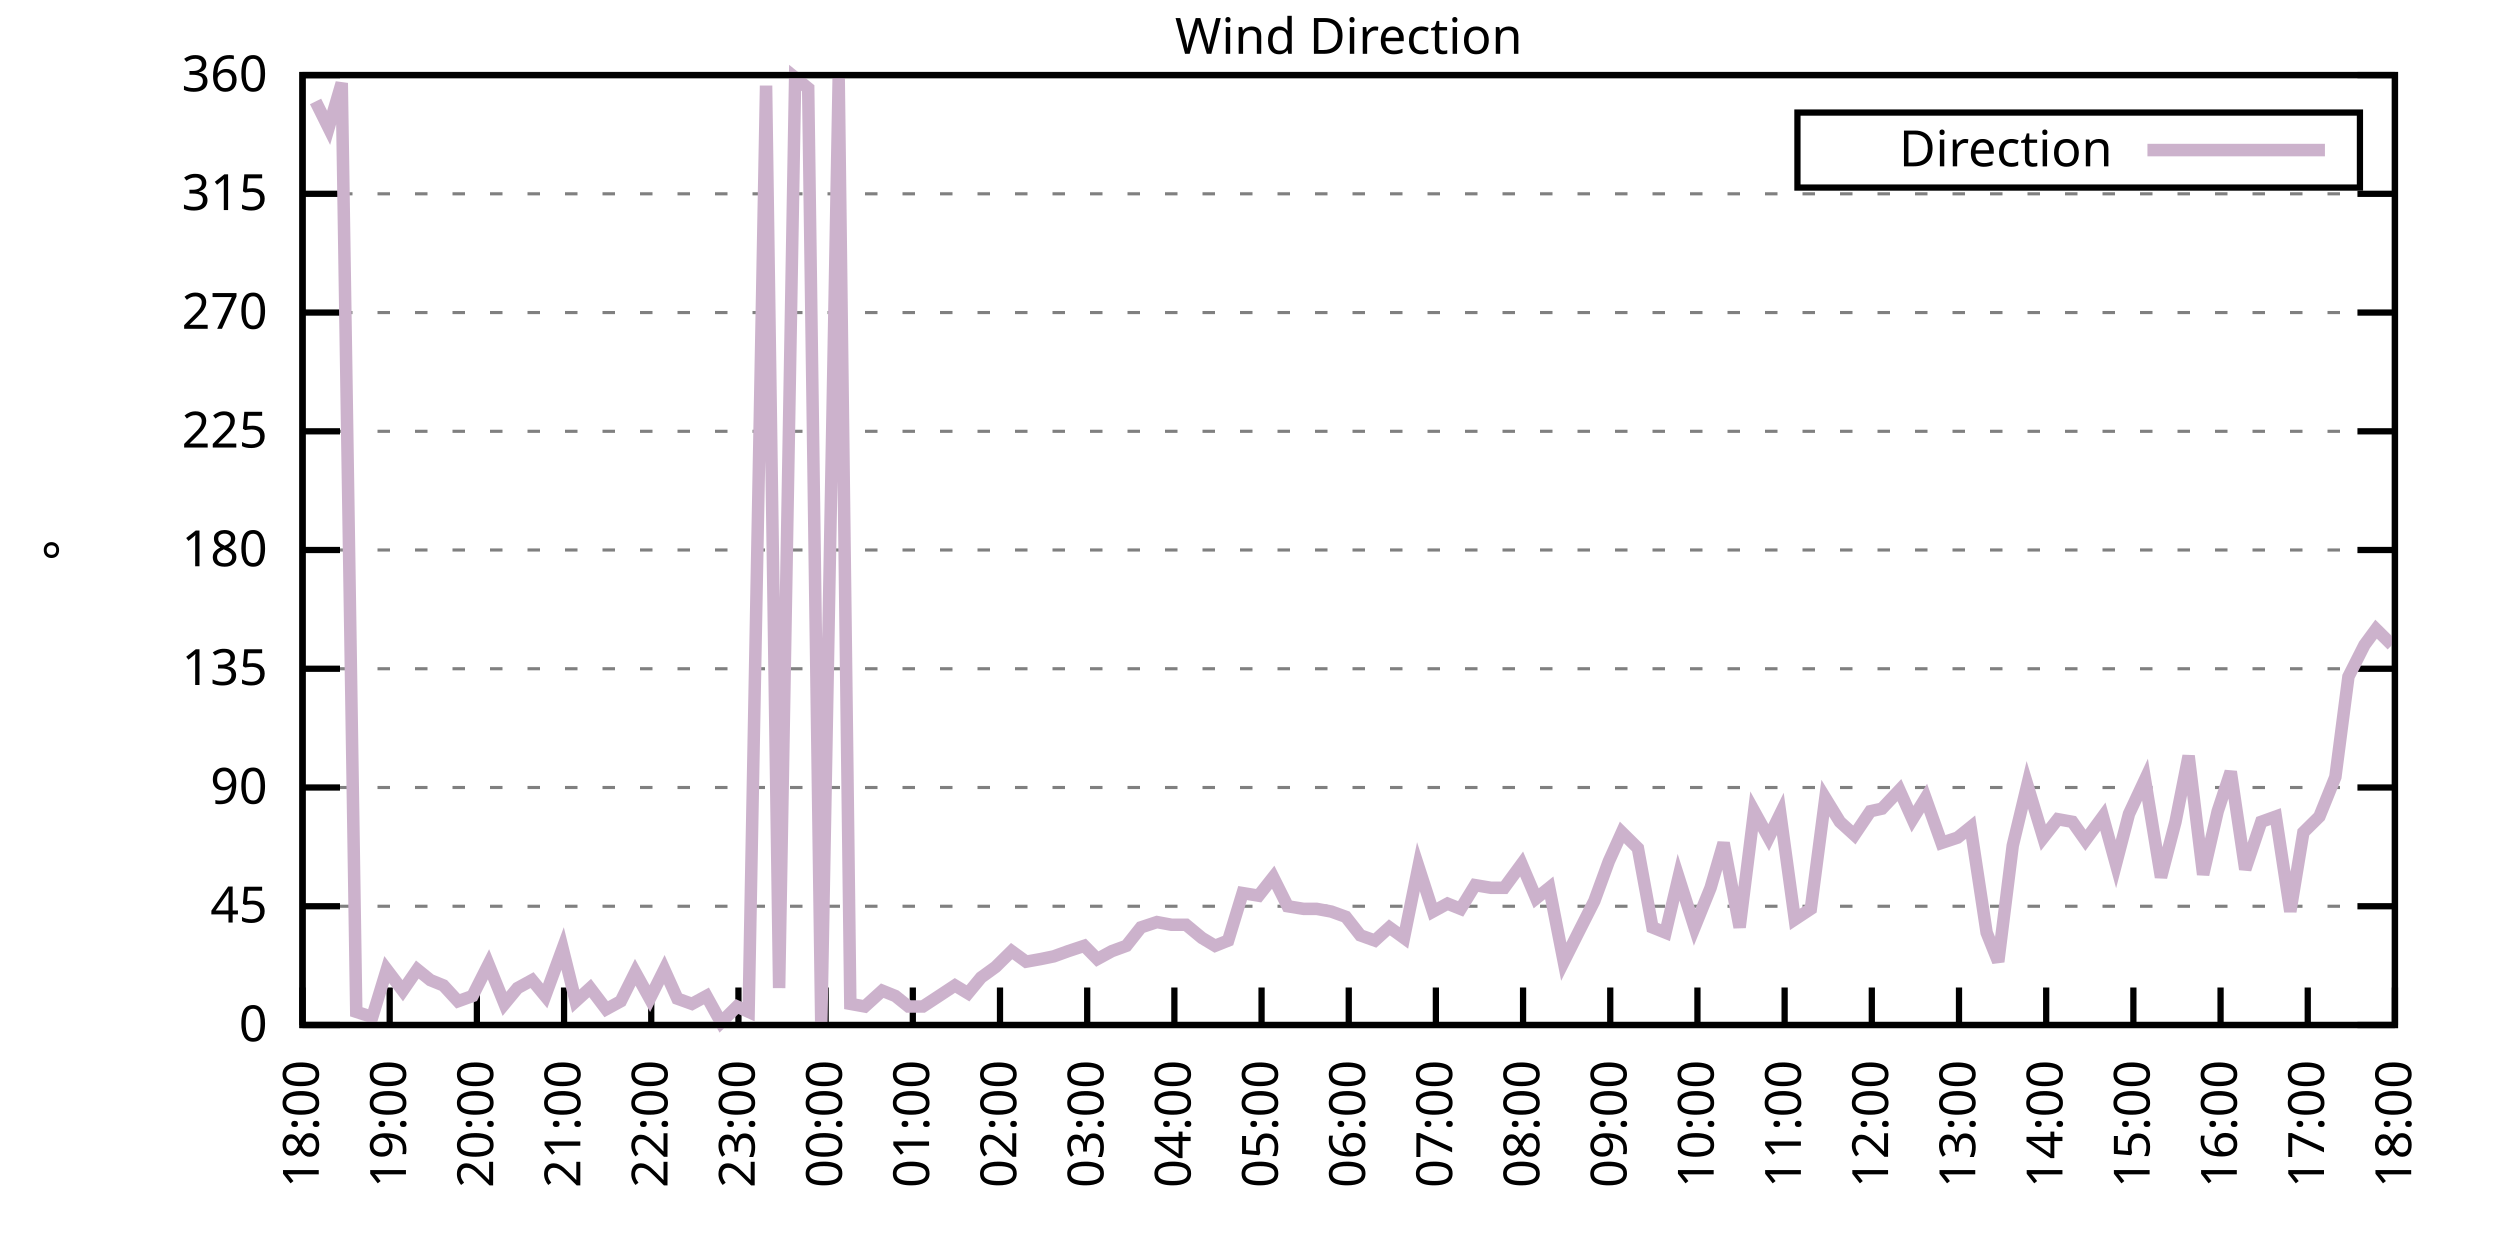
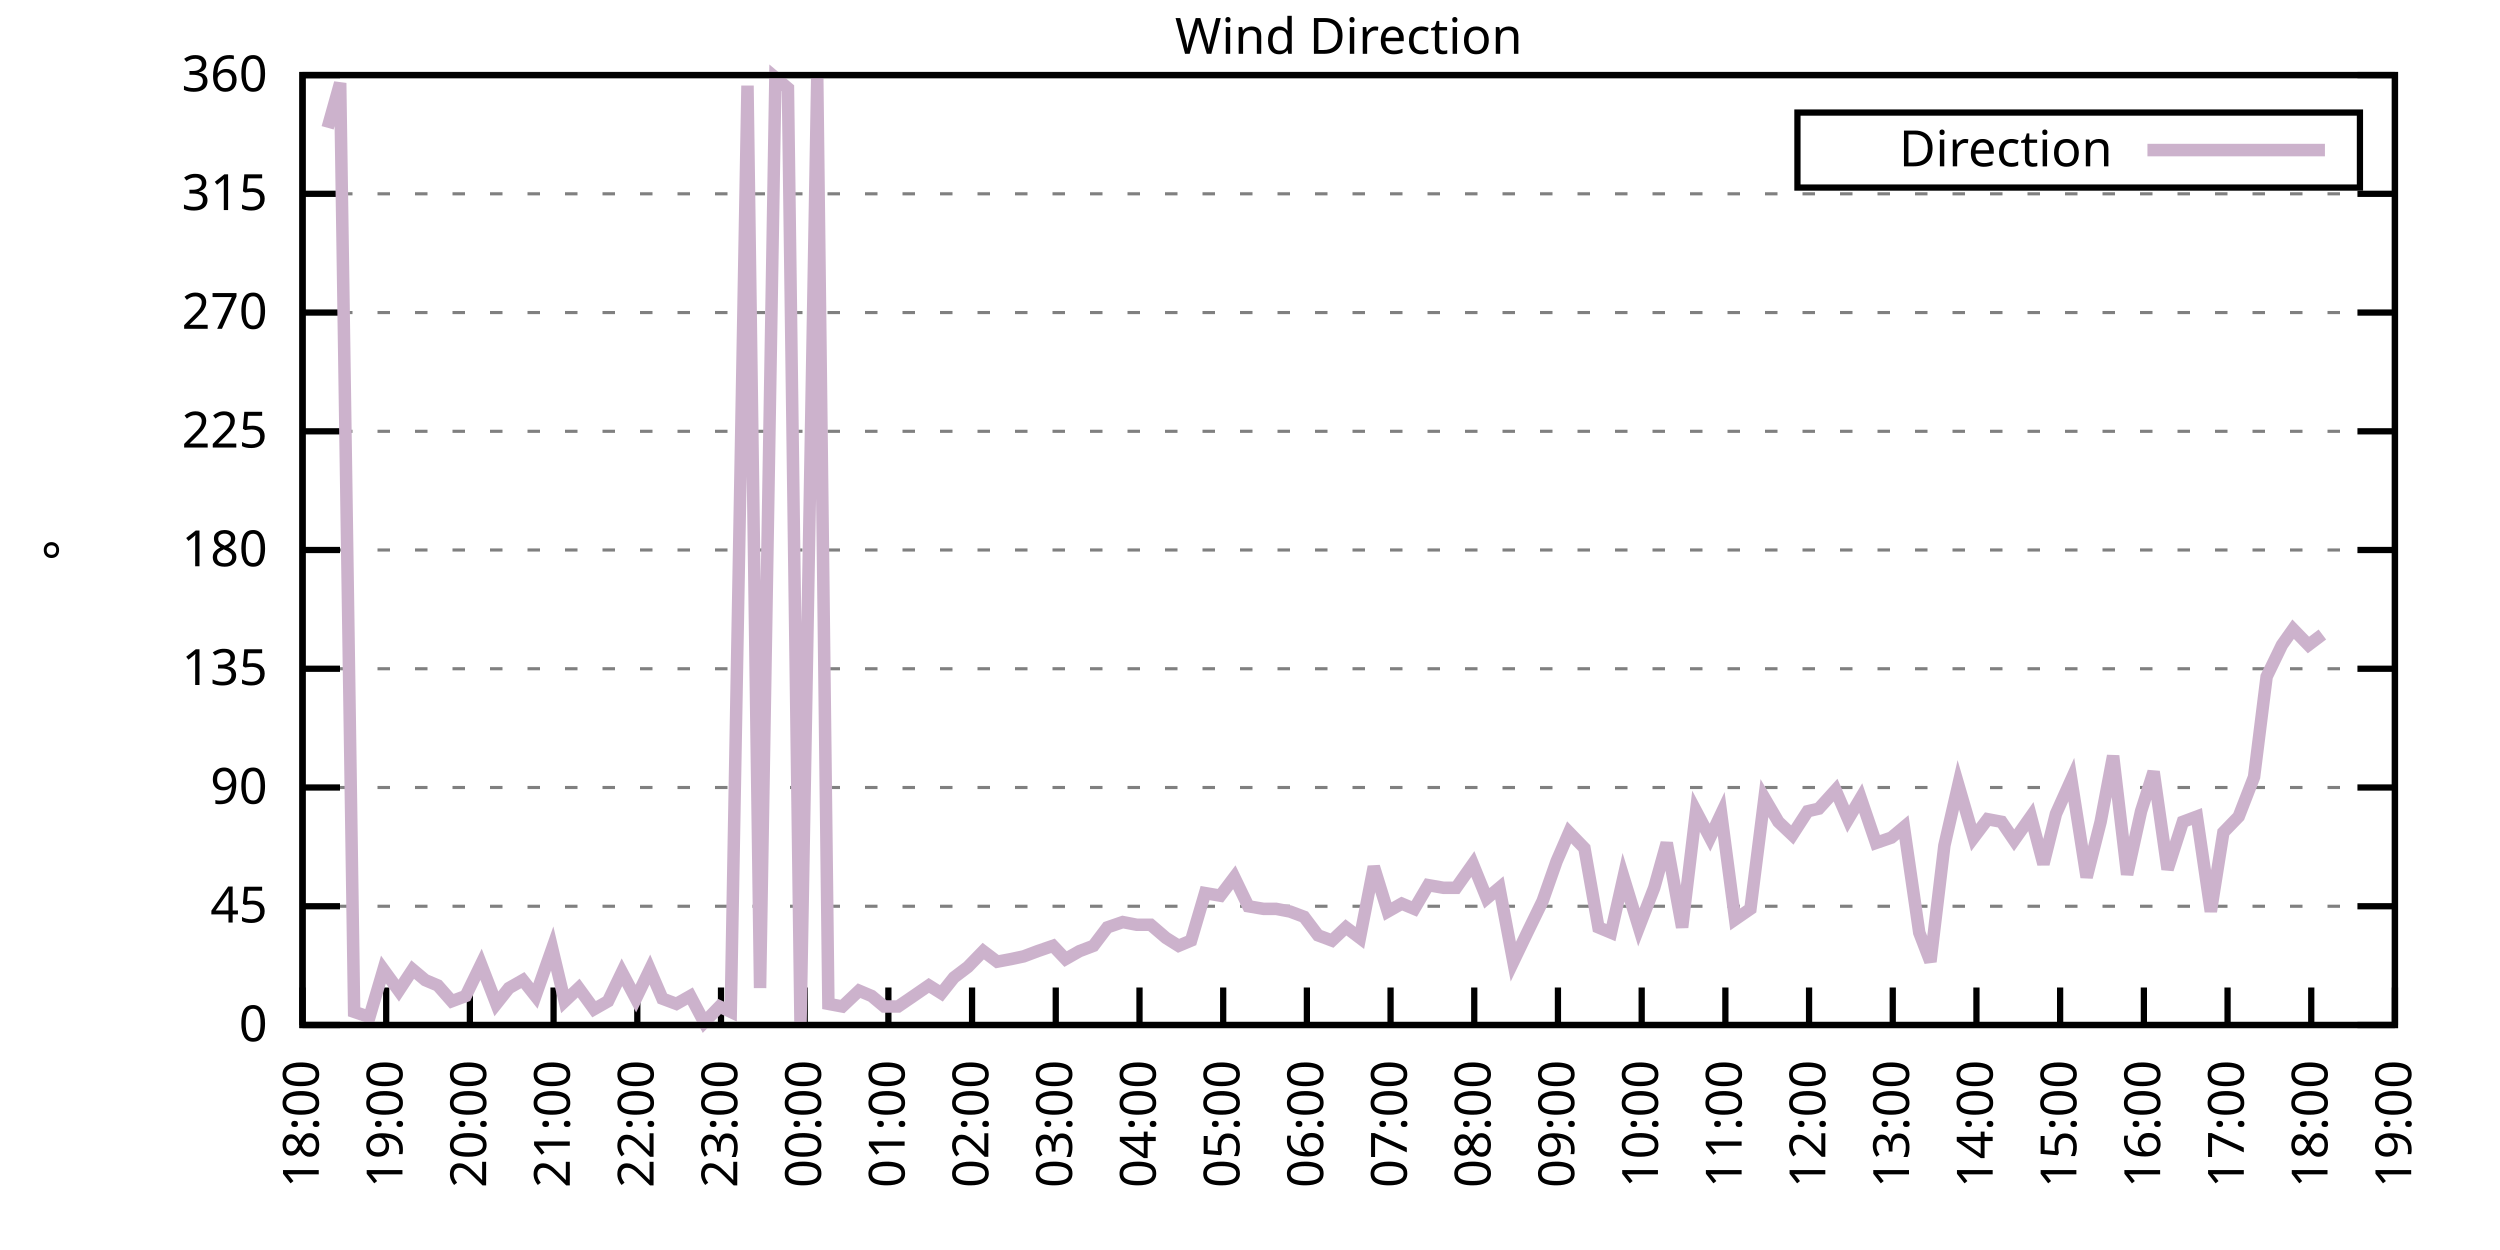
<svg xmlns="http://www.w3.org/2000/svg" xmlns:xlink="http://www.w3.org/1999/xlink" width="400" height="200" viewBox="0 0 400 200">
  <g id="gnuplot_canvas">
    <rect x="0" y="0" width="400" height="200" fill="none" />
    <defs>
      <circle id="gpDot" r="0.5" stroke-width="0.5" stroke="currentColor" />
      <path id="gpPt0" stroke-width="0.333" stroke="currentColor" d="M-1,0 h2 M0,-1 v2" />
      <path id="gpPt1" stroke-width="0.333" stroke="currentColor" d="M-1,-1 L1,1 M1,-1 L-1,1" />
      <path id="gpPt2" stroke-width="0.333" stroke="currentColor" d="M-1,0 L1,0 M0,-1 L0,1 M-1,-1 L1,1 M-1,1 L1,-1" />
      <rect id="gpPt3" stroke-width="0.333" stroke="currentColor" x="-1" y="-1" width="2" height="2" />
      <rect id="gpPt4" stroke-width="0.333" stroke="currentColor" fill="currentColor" x="-1" y="-1" width="2" height="2" />
      <circle id="gpPt5" stroke-width="0.333" stroke="currentColor" cx="0" cy="0" r="1" />
      <use xlink:href="#gpPt5" id="gpPt6" fill="currentColor" stroke="none" />
      <path id="gpPt7" stroke-width="0.333" stroke="currentColor" d="M0,-1.33 L-1.33,0.67 L1.33,0.67 z" />
      <use xlink:href="#gpPt7" id="gpPt8" fill="currentColor" stroke="none" />
      <use xlink:href="#gpPt7" id="gpPt9" stroke="currentColor" transform="rotate(180)" />
      <use xlink:href="#gpPt9" id="gpPt10" fill="currentColor" stroke="none" />
      <use xlink:href="#gpPt3" id="gpPt11" stroke="currentColor" transform="rotate(45)" />
      <use xlink:href="#gpPt11" id="gpPt12" fill="currentColor" stroke="none" />
      <path id="gpPt13" stroke-width="0.333" stroke="currentColor" d="M0,1.330 L1.265,0.411 L0.782,-1.067 L-0.782,-1.076 L-1.265,0.411 z" />
      <use xlink:href="#gpPt13" id="gpPt14" fill="currentColor" stroke="none" />
      <filter id="textbox" filterUnits="objectBoundingBox" x="0" y="0" height="1" width="1">
        <feFlood flood-color="white" flood-opacity="1" result="bgnd" />
        <feComposite in="SourceGraphic" in2="bgnd" operator="atop" />
      </filter>
      <filter id="greybox" filterUnits="objectBoundingBox" x="0" y="0" height="1" width="1">
        <feFlood flood-color="lightgrey" flood-opacity="1" result="grey" />
        <feComposite in="SourceGraphic" in2="grey" operator="atop" />
      </filter>
    </defs>
    <g fill="none" color="white" stroke="currentColor" stroke-width="1.00" stroke-linecap="butt" stroke-linejoin="miter">
</g>
    <g fill="none" color="black" stroke="currentColor" stroke-width="1.00" stroke-linecap="butt" stroke-linejoin="miter">
      <g stroke="none" shape-rendering="crispEdges">
        <polygon fill="rgb(255, 255, 255)" points="48.40,164.00 383.18,164.00 383.18,12.02 48.40,12.02 " />
      </g>
    </g>
    <g fill="none" color="black" stroke="currentColor" stroke-width="1.00" stroke-linecap="butt" stroke-linejoin="miter">
</g>
    <g fill="none" color="black" stroke="black" stroke-width="0.50" stroke-linecap="butt" stroke-linejoin="miter">
</g>
    <g fill="none" color="gray" stroke="currentColor" stroke-width="0.50" stroke-linecap="butt" stroke-linejoin="miter">
      <path stroke="gray" stroke-dasharray="2,4" class="gridline" d="M48.40,164.00 L383.19,164.00  " />
    </g>
    <g fill="none" color="gray" stroke="gray" stroke-width="1.00" stroke-linecap="butt" stroke-linejoin="miter">
</g>
    <g fill="none" color="black" stroke="currentColor" stroke-width="1.00" stroke-linecap="butt" stroke-linejoin="miter">
      <path stroke="black" d="M48.40,164.00 L54.40,164.00 M383.19,164.00 L377.19,164.00  " />
      <g transform="translate(42.80,166.60)" stroke="none" fill="black" font-family="Sans" font-size="8.00" text-anchor="end">
        <text>
          <tspan font-family="Sans"> 0</tspan>
        </text>
      </g>
    </g>
    <g fill="none" color="black" stroke="currentColor" stroke-width="1.00" stroke-linecap="butt" stroke-linejoin="miter">
</g>
    <g fill="none" color="black" stroke="black" stroke-width="0.50" stroke-linecap="butt" stroke-linejoin="miter">
</g>
    <g fill="none" color="gray" stroke="currentColor" stroke-width="0.50" stroke-linecap="butt" stroke-linejoin="miter">
      <path stroke="gray" stroke-dasharray="2,4" class="gridline" d="M48.40,145.00 L383.19,145.00  " />
    </g>
    <g fill="none" color="gray" stroke="gray" stroke-width="1.00" stroke-linecap="butt" stroke-linejoin="miter">
</g>
    <g fill="none" color="black" stroke="currentColor" stroke-width="1.00" stroke-linecap="butt" stroke-linejoin="miter">
      <path stroke="black" d="M48.40,145.00 L54.40,145.00 M383.19,145.00 L377.19,145.00  " />
      <g transform="translate(42.80,147.60)" stroke="none" fill="black" font-family="Sans" font-size="8.00" text-anchor="end">
        <text>
          <tspan font-family="Sans"> 45</tspan>
        </text>
      </g>
    </g>
    <g fill="none" color="black" stroke="currentColor" stroke-width="1.00" stroke-linecap="butt" stroke-linejoin="miter">
</g>
    <g fill="none" color="black" stroke="black" stroke-width="0.50" stroke-linecap="butt" stroke-linejoin="miter">
</g>
    <g fill="none" color="gray" stroke="currentColor" stroke-width="0.50" stroke-linecap="butt" stroke-linejoin="miter">
      <path stroke="gray" stroke-dasharray="2,4" class="gridline" d="M48.40,126.00 L383.19,126.00  " />
    </g>
    <g fill="none" color="gray" stroke="gray" stroke-width="1.00" stroke-linecap="butt" stroke-linejoin="miter">
</g>
    <g fill="none" color="black" stroke="currentColor" stroke-width="1.00" stroke-linecap="butt" stroke-linejoin="miter">
      <path stroke="black" d="M48.40,126.00 L54.40,126.00 M383.19,126.00 L377.19,126.00  " />
      <g transform="translate(42.80,128.60)" stroke="none" fill="black" font-family="Sans" font-size="8.00" text-anchor="end">
        <text>
          <tspan font-family="Sans"> 90</tspan>
        </text>
      </g>
    </g>
    <g fill="none" color="black" stroke="currentColor" stroke-width="1.00" stroke-linecap="butt" stroke-linejoin="miter">
</g>
    <g fill="none" color="black" stroke="black" stroke-width="0.50" stroke-linecap="butt" stroke-linejoin="miter">
</g>
    <g fill="none" color="gray" stroke="currentColor" stroke-width="0.50" stroke-linecap="butt" stroke-linejoin="miter">
      <path stroke="gray" stroke-dasharray="2,4" class="gridline" d="M48.40,107.00 L383.19,107.00  " />
    </g>
    <g fill="none" color="gray" stroke="gray" stroke-width="1.00" stroke-linecap="butt" stroke-linejoin="miter">
</g>
    <g fill="none" color="black" stroke="currentColor" stroke-width="1.00" stroke-linecap="butt" stroke-linejoin="miter">
      <path stroke="black" d="M48.40,107.00 L54.40,107.00 M383.19,107.00 L377.19,107.00  " />
      <g transform="translate(42.80,109.60)" stroke="none" fill="black" font-family="Sans" font-size="8.00" text-anchor="end">
        <text>
          <tspan font-family="Sans"> 135</tspan>
        </text>
      </g>
    </g>
    <g fill="none" color="black" stroke="currentColor" stroke-width="1.00" stroke-linecap="butt" stroke-linejoin="miter">
</g>
    <g fill="none" color="black" stroke="black" stroke-width="0.50" stroke-linecap="butt" stroke-linejoin="miter">
</g>
    <g fill="none" color="gray" stroke="currentColor" stroke-width="0.50" stroke-linecap="butt" stroke-linejoin="miter">
      <path stroke="gray" stroke-dasharray="2,4" class="gridline" d="M48.40,88.00 L383.19,88.00  " />
    </g>
    <g fill="none" color="gray" stroke="gray" stroke-width="1.00" stroke-linecap="butt" stroke-linejoin="miter">
</g>
    <g fill="none" color="black" stroke="currentColor" stroke-width="1.00" stroke-linecap="butt" stroke-linejoin="miter">
      <path stroke="black" d="M48.40,88.00 L54.40,88.00 M383.19,88.00 L377.19,88.00  " />
      <g transform="translate(42.80,90.60)" stroke="none" fill="black" font-family="Sans" font-size="8.00" text-anchor="end">
        <text>
          <tspan font-family="Sans"> 180</tspan>
        </text>
      </g>
    </g>
    <g fill="none" color="black" stroke="currentColor" stroke-width="1.00" stroke-linecap="butt" stroke-linejoin="miter">
</g>
    <g fill="none" color="black" stroke="black" stroke-width="0.50" stroke-linecap="butt" stroke-linejoin="miter">
</g>
    <g fill="none" color="gray" stroke="currentColor" stroke-width="0.50" stroke-linecap="butt" stroke-linejoin="miter">
      <path stroke="gray" stroke-dasharray="2,4" class="gridline" d="M48.40,69.01 L383.19,69.01  " />
    </g>
    <g fill="none" color="gray" stroke="gray" stroke-width="1.00" stroke-linecap="butt" stroke-linejoin="miter">
</g>
    <g fill="none" color="black" stroke="currentColor" stroke-width="1.00" stroke-linecap="butt" stroke-linejoin="miter">
      <path stroke="black" d="M48.40,69.01 L54.40,69.01 M383.19,69.01 L377.19,69.01  " />
      <g transform="translate(42.80,71.61)" stroke="none" fill="black" font-family="Sans" font-size="8.00" text-anchor="end">
        <text>
          <tspan font-family="Sans"> 225</tspan>
        </text>
      </g>
    </g>
    <g fill="none" color="black" stroke="currentColor" stroke-width="1.00" stroke-linecap="butt" stroke-linejoin="miter">
</g>
    <g fill="none" color="black" stroke="black" stroke-width="0.50" stroke-linecap="butt" stroke-linejoin="miter">
</g>
    <g fill="none" color="gray" stroke="currentColor" stroke-width="0.50" stroke-linecap="butt" stroke-linejoin="miter">
      <path stroke="gray" stroke-dasharray="2,4" class="gridline" d="M48.40,50.01 L383.19,50.01  " />
    </g>
    <g fill="none" color="gray" stroke="gray" stroke-width="1.00" stroke-linecap="butt" stroke-linejoin="miter">
</g>
    <g fill="none" color="black" stroke="currentColor" stroke-width="1.00" stroke-linecap="butt" stroke-linejoin="miter">
      <path stroke="black" d="M48.40,50.01 L54.40,50.01 M383.19,50.01 L377.19,50.01  " />
      <g transform="translate(42.80,52.61)" stroke="none" fill="black" font-family="Sans" font-size="8.00" text-anchor="end">
        <text>
          <tspan font-family="Sans"> 270</tspan>
        </text>
      </g>
    </g>
    <g fill="none" color="black" stroke="currentColor" stroke-width="1.00" stroke-linecap="butt" stroke-linejoin="miter">
</g>
    <g fill="none" color="black" stroke="black" stroke-width="0.50" stroke-linecap="butt" stroke-linejoin="miter">
</g>
    <g fill="none" color="gray" stroke="currentColor" stroke-width="0.50" stroke-linecap="butt" stroke-linejoin="miter">
      <path stroke="gray" stroke-dasharray="2,4" class="gridline" d="M48.40,31.01 L383.19,31.01  " />
    </g>
    <g fill="none" color="gray" stroke="gray" stroke-width="1.00" stroke-linecap="butt" stroke-linejoin="miter">
</g>
    <g fill="none" color="black" stroke="currentColor" stroke-width="1.00" stroke-linecap="butt" stroke-linejoin="miter">
      <path stroke="black" d="M48.40,31.01 L54.40,31.01 M383.19,31.01 L377.19,31.01  " />
      <g transform="translate(42.80,33.61)" stroke="none" fill="black" font-family="Sans" font-size="8.00" text-anchor="end">
        <text>
          <tspan font-family="Sans"> 315</tspan>
        </text>
      </g>
    </g>
    <g fill="none" color="black" stroke="currentColor" stroke-width="1.00" stroke-linecap="butt" stroke-linejoin="miter">
</g>
    <g fill="none" color="black" stroke="black" stroke-width="0.50" stroke-linecap="butt" stroke-linejoin="miter">
</g>
    <g fill="none" color="gray" stroke="currentColor" stroke-width="0.50" stroke-linecap="butt" stroke-linejoin="miter">
      <path stroke="gray" stroke-dasharray="2,4" class="gridline" d="M48.40,12.01 L383.19,12.01  " />
    </g>
    <g fill="none" color="gray" stroke="gray" stroke-width="1.00" stroke-linecap="butt" stroke-linejoin="miter">
</g>
    <g fill="none" color="black" stroke="currentColor" stroke-width="1.00" stroke-linecap="butt" stroke-linejoin="miter">
      <path stroke="black" d="M48.40,12.01 L54.40,12.01 M383.19,12.01 L377.19,12.01  " />
      <g transform="translate(42.80,14.61)" stroke="none" fill="black" font-family="Sans" font-size="8.00" text-anchor="end">
        <text>
          <tspan font-family="Sans"> 360</tspan>
        </text>
      </g>
    </g>
    <g fill="none" color="black" stroke="currentColor" stroke-width="1.00" stroke-linecap="butt" stroke-linejoin="miter">
      <path stroke="black" d="M48.40,164.00 L48.40,158.00  " />
      <g transform="translate(51.00,169.60) rotate(270.00)" stroke="none" fill="black" font-family="Sans" font-size="8.00" text-anchor="end">
        <text>
          <tspan font-family="Sans">18:00</tspan>
        </text>
      </g>
    </g>
    <g fill="none" color="black" stroke="currentColor" stroke-width="1.00" stroke-linecap="butt" stroke-linejoin="miter">
-       <path stroke="black" d="M62.35,164.00 L62.35,158.00  " />
-       <g transform="translate(64.95,169.60) rotate(270.00)" stroke="none" fill="black" font-family="Sans" font-size="8.00" text-anchor="end">
+       <path stroke="black" d="M61.79,164.00 L61.79,158.00  " />
+       <g transform="translate(64.39,169.60) rotate(270.00)" stroke="none" fill="black" font-family="Sans" font-size="8.00" text-anchor="end">
        <text>
          <tspan font-family="Sans">19:00</tspan>
        </text>
      </g>
    </g>
    <g fill="none" color="black" stroke="currentColor" stroke-width="1.00" stroke-linecap="butt" stroke-linejoin="miter">
-       <path stroke="black" d="M76.30,164.00 L76.30,158.00  " />
-       <g transform="translate(78.90,169.60) rotate(270.00)" stroke="none" fill="black" font-family="Sans" font-size="8.00" text-anchor="end">
+       <path stroke="black" d="M75.18,164.00 L75.18,158.00  " />
+       <g transform="translate(77.78,169.60) rotate(270.00)" stroke="none" fill="black" font-family="Sans" font-size="8.00" text-anchor="end">
        <text>
          <tspan font-family="Sans">20:00</tspan>
        </text>
      </g>
    </g>
    <g fill="none" color="black" stroke="currentColor" stroke-width="1.00" stroke-linecap="butt" stroke-linejoin="miter">
-       <path stroke="black" d="M90.25,164.00 L90.25,158.00  " />
-       <g transform="translate(92.85,169.60) rotate(270.00)" stroke="none" fill="black" font-family="Sans" font-size="8.00" text-anchor="end">
+       <path stroke="black" d="M88.57,164.00 L88.57,158.00  " />
+       <g transform="translate(91.17,169.60) rotate(270.00)" stroke="none" fill="black" font-family="Sans" font-size="8.00" text-anchor="end">
        <text>
          <tspan font-family="Sans">21:00</tspan>
        </text>
      </g>
    </g>
    <g fill="none" color="black" stroke="currentColor" stroke-width="1.00" stroke-linecap="butt" stroke-linejoin="miter">
-       <path stroke="black" d="M104.20,164.00 L104.20,158.00  " />
-       <g transform="translate(106.80,169.60) rotate(270.00)" stroke="none" fill="black" font-family="Sans" font-size="8.00" text-anchor="end">
+       <path stroke="black" d="M101.97,164.00 L101.97,158.00  " />
+       <g transform="translate(104.57,169.60) rotate(270.00)" stroke="none" fill="black" font-family="Sans" font-size="8.00" text-anchor="end">
        <text>
          <tspan font-family="Sans">22:00</tspan>
        </text>
      </g>
    </g>
    <g fill="none" color="black" stroke="currentColor" stroke-width="1.00" stroke-linecap="butt" stroke-linejoin="miter">
-       <path stroke="black" d="M118.15,164.00 L118.15,158.00  " />
-       <g transform="translate(120.75,169.60) rotate(270.00)" stroke="none" fill="black" font-family="Sans" font-size="8.00" text-anchor="end">
+       <path stroke="black" d="M115.36,164.00 L115.36,158.00  " />
+       <g transform="translate(117.96,169.60) rotate(270.00)" stroke="none" fill="black" font-family="Sans" font-size="8.00" text-anchor="end">
        <text>
          <tspan font-family="Sans">23:00</tspan>
        </text>
      </g>
    </g>
    <g fill="none" color="black" stroke="currentColor" stroke-width="1.00" stroke-linecap="butt" stroke-linejoin="miter">
-       <path stroke="black" d="M132.10,164.00 L132.10,158.00  " />
-       <g transform="translate(134.70,169.60) rotate(270.00)" stroke="none" fill="black" font-family="Sans" font-size="8.00" text-anchor="end">
+       <path stroke="black" d="M128.75,164.00 L128.75,158.00  " />
+       <g transform="translate(131.35,169.60) rotate(270.00)" stroke="none" fill="black" font-family="Sans" font-size="8.00" text-anchor="end">
        <text>
          <tspan font-family="Sans">00:00</tspan>
        </text>
      </g>
    </g>
    <g fill="none" color="black" stroke="currentColor" stroke-width="1.00" stroke-linecap="butt" stroke-linejoin="miter">
-       <path stroke="black" d="M146.05,164.00 L146.05,158.00  " />
-       <g transform="translate(148.65,169.60) rotate(270.00)" stroke="none" fill="black" font-family="Sans" font-size="8.00" text-anchor="end">
+       <path stroke="black" d="M142.14,164.00 L142.14,158.00  " />
+       <g transform="translate(144.74,169.60) rotate(270.00)" stroke="none" fill="black" font-family="Sans" font-size="8.00" text-anchor="end">
        <text>
          <tspan font-family="Sans">01:00</tspan>
        </text>
      </g>
    </g>
    <g fill="none" color="black" stroke="currentColor" stroke-width="1.00" stroke-linecap="butt" stroke-linejoin="miter">
-       <path stroke="black" d="M160.00,164.00 L160.00,158.00  " />
-       <g transform="translate(162.60,169.60) rotate(270.00)" stroke="none" fill="black" font-family="Sans" font-size="8.00" text-anchor="end">
+       <path stroke="black" d="M155.53,164.00 L155.53,158.00  " />
+       <g transform="translate(158.13,169.60) rotate(270.00)" stroke="none" fill="black" font-family="Sans" font-size="8.00" text-anchor="end">
        <text>
          <tspan font-family="Sans">02:00</tspan>
        </text>
      </g>
    </g>
    <g fill="none" color="black" stroke="currentColor" stroke-width="1.00" stroke-linecap="butt" stroke-linejoin="miter">
-       <path stroke="black" d="M173.95,164.00 L173.95,158.00  " />
-       <g transform="translate(176.55,169.60) rotate(270.00)" stroke="none" fill="black" font-family="Sans" font-size="8.00" text-anchor="end">
+       <path stroke="black" d="M168.92,164.00 L168.92,158.00  " />
+       <g transform="translate(171.52,169.60) rotate(270.00)" stroke="none" fill="black" font-family="Sans" font-size="8.00" text-anchor="end">
        <text>
          <tspan font-family="Sans">03:00</tspan>
        </text>
      </g>
    </g>
    <g fill="none" color="black" stroke="currentColor" stroke-width="1.00" stroke-linecap="butt" stroke-linejoin="miter">
-       <path stroke="black" d="M187.90,164.00 L187.90,158.00  " />
-       <g transform="translate(190.50,169.60) rotate(270.00)" stroke="none" fill="black" font-family="Sans" font-size="8.00" text-anchor="end">
+       <path stroke="black" d="M182.32,164.00 L182.32,158.00  " />
+       <g transform="translate(184.92,169.60) rotate(270.00)" stroke="none" fill="black" font-family="Sans" font-size="8.00" text-anchor="end">
        <text>
          <tspan font-family="Sans">04:00</tspan>
        </text>
      </g>
    </g>
    <g fill="none" color="black" stroke="currentColor" stroke-width="1.00" stroke-linecap="butt" stroke-linejoin="miter">
-       <path stroke="black" d="M201.85,164.00 L201.85,158.00  " />
-       <g transform="translate(204.45,169.60) rotate(270.00)" stroke="none" fill="black" font-family="Sans" font-size="8.00" text-anchor="end">
+       <path stroke="black" d="M195.71,164.00 L195.71,158.00  " />
+       <g transform="translate(198.31,169.60) rotate(270.00)" stroke="none" fill="black" font-family="Sans" font-size="8.00" text-anchor="end">
        <text>
          <tspan font-family="Sans">05:00</tspan>
        </text>
      </g>
    </g>
    <g fill="none" color="black" stroke="currentColor" stroke-width="1.00" stroke-linecap="butt" stroke-linejoin="miter">
-       <path stroke="black" d="M215.80,164.00 L215.80,158.00  " />
-       <g transform="translate(218.40,169.60) rotate(270.00)" stroke="none" fill="black" font-family="Sans" font-size="8.00" text-anchor="end">
+       <path stroke="black" d="M209.10,164.00 L209.10,158.00  " />
+       <g transform="translate(211.70,169.60) rotate(270.00)" stroke="none" fill="black" font-family="Sans" font-size="8.00" text-anchor="end">
        <text>
          <tspan font-family="Sans">06:00</tspan>
        </text>
      </g>
    </g>
    <g fill="none" color="black" stroke="currentColor" stroke-width="1.00" stroke-linecap="butt" stroke-linejoin="miter">
-       <path stroke="black" d="M229.74,164.00 L229.74,158.00  " />
-       <g transform="translate(232.34,169.60) rotate(270.00)" stroke="none" fill="black" font-family="Sans" font-size="8.00" text-anchor="end">
+       <path stroke="black" d="M222.49,164.00 L222.49,158.00  " />
+       <g transform="translate(225.09,169.60) rotate(270.00)" stroke="none" fill="black" font-family="Sans" font-size="8.00" text-anchor="end">
        <text>
          <tspan font-family="Sans">07:00</tspan>
        </text>
      </g>
    </g>
    <g fill="none" color="black" stroke="currentColor" stroke-width="1.00" stroke-linecap="butt" stroke-linejoin="miter">
-       <path stroke="black" d="M243.69,164.00 L243.69,158.00  " />
-       <g transform="translate(246.29,169.60) rotate(270.00)" stroke="none" fill="black" font-family="Sans" font-size="8.00" text-anchor="end">
+       <path stroke="black" d="M235.88,164.00 L235.88,158.00  " />
+       <g transform="translate(238.48,169.60) rotate(270.00)" stroke="none" fill="black" font-family="Sans" font-size="8.00" text-anchor="end">
        <text>
          <tspan font-family="Sans">08:00</tspan>
        </text>
      </g>
    </g>
    <g fill="none" color="black" stroke="currentColor" stroke-width="1.00" stroke-linecap="butt" stroke-linejoin="miter">
-       <path stroke="black" d="M257.64,164.00 L257.64,158.00  " />
-       <g transform="translate(260.24,169.60) rotate(270.00)" stroke="none" fill="black" font-family="Sans" font-size="8.00" text-anchor="end">
+       <path stroke="black" d="M249.27,164.00 L249.27,158.00  " />
+       <g transform="translate(251.87,169.60) rotate(270.00)" stroke="none" fill="black" font-family="Sans" font-size="8.00" text-anchor="end">
        <text>
          <tspan font-family="Sans">09:00</tspan>
        </text>
      </g>
    </g>
    <g fill="none" color="black" stroke="currentColor" stroke-width="1.00" stroke-linecap="butt" stroke-linejoin="miter">
-       <path stroke="black" d="M271.59,164.00 L271.59,158.00  " />
-       <g transform="translate(274.19,169.60) rotate(270.00)" stroke="none" fill="black" font-family="Sans" font-size="8.00" text-anchor="end">
+       <path stroke="black" d="M262.67,164.00 L262.67,158.00  " />
+       <g transform="translate(265.27,169.60) rotate(270.00)" stroke="none" fill="black" font-family="Sans" font-size="8.00" text-anchor="end">
        <text>
          <tspan font-family="Sans">10:00</tspan>
        </text>
      </g>
    </g>
    <g fill="none" color="black" stroke="currentColor" stroke-width="1.00" stroke-linecap="butt" stroke-linejoin="miter">
-       <path stroke="black" d="M285.54,164.00 L285.54,158.00  " />
-       <g transform="translate(288.14,169.60) rotate(270.00)" stroke="none" fill="black" font-family="Sans" font-size="8.00" text-anchor="end">
+       <path stroke="black" d="M276.06,164.00 L276.06,158.00  " />
+       <g transform="translate(278.66,169.60) rotate(270.00)" stroke="none" fill="black" font-family="Sans" font-size="8.00" text-anchor="end">
        <text>
          <tspan font-family="Sans">11:00</tspan>
        </text>
      </g>
    </g>
    <g fill="none" color="black" stroke="currentColor" stroke-width="1.00" stroke-linecap="butt" stroke-linejoin="miter">
-       <path stroke="black" d="M299.49,164.00 L299.49,158.00  " />
-       <g transform="translate(302.09,169.60) rotate(270.00)" stroke="none" fill="black" font-family="Sans" font-size="8.00" text-anchor="end">
+       <path stroke="black" d="M289.45,164.00 L289.45,158.00  " />
+       <g transform="translate(292.05,169.60) rotate(270.00)" stroke="none" fill="black" font-family="Sans" font-size="8.00" text-anchor="end">
        <text>
          <tspan font-family="Sans">12:00</tspan>
        </text>
      </g>
    </g>
    <g fill="none" color="black" stroke="currentColor" stroke-width="1.00" stroke-linecap="butt" stroke-linejoin="miter">
-       <path stroke="black" d="M313.44,164.00 L313.44,158.00  " />
-       <g transform="translate(316.04,169.60) rotate(270.00)" stroke="none" fill="black" font-family="Sans" font-size="8.00" text-anchor="end">
+       <path stroke="black" d="M302.84,164.00 L302.84,158.00  " />
+       <g transform="translate(305.44,169.60) rotate(270.00)" stroke="none" fill="black" font-family="Sans" font-size="8.00" text-anchor="end">
        <text>
          <tspan font-family="Sans">13:00</tspan>
        </text>
      </g>
    </g>
    <g fill="none" color="black" stroke="currentColor" stroke-width="1.00" stroke-linecap="butt" stroke-linejoin="miter">
-       <path stroke="black" d="M327.39,164.00 L327.39,158.00  " />
-       <g transform="translate(329.99,169.60) rotate(270.00)" stroke="none" fill="black" font-family="Sans" font-size="8.00" text-anchor="end">
+       <path stroke="black" d="M316.23,164.00 L316.23,158.00  " />
+       <g transform="translate(318.83,169.60) rotate(270.00)" stroke="none" fill="black" font-family="Sans" font-size="8.00" text-anchor="end">
        <text>
          <tspan font-family="Sans">14:00</tspan>
        </text>
      </g>
    </g>
    <g fill="none" color="black" stroke="currentColor" stroke-width="1.00" stroke-linecap="butt" stroke-linejoin="miter">
-       <path stroke="black" d="M341.34,164.00 L341.34,158.00  " />
-       <g transform="translate(343.94,169.60) rotate(270.00)" stroke="none" fill="black" font-family="Sans" font-size="8.00" text-anchor="end">
+       <path stroke="black" d="M329.62,164.00 L329.62,158.00  " />
+       <g transform="translate(332.22,169.60) rotate(270.00)" stroke="none" fill="black" font-family="Sans" font-size="8.00" text-anchor="end">
        <text>
          <tspan font-family="Sans">15:00</tspan>
        </text>
      </g>
    </g>
    <g fill="none" color="black" stroke="currentColor" stroke-width="1.00" stroke-linecap="butt" stroke-linejoin="miter">
-       <path stroke="black" d="M355.29,164.00 L355.29,158.00  " />
-       <g transform="translate(357.89,169.60) rotate(270.00)" stroke="none" fill="black" font-family="Sans" font-size="8.00" text-anchor="end">
+       <path stroke="black" d="M343.02,164.00 L343.02,158.00  " />
+       <g transform="translate(345.62,169.60) rotate(270.00)" stroke="none" fill="black" font-family="Sans" font-size="8.00" text-anchor="end">
        <text>
          <tspan font-family="Sans">16:00</tspan>
        </text>
      </g>
    </g>
    <g fill="none" color="black" stroke="currentColor" stroke-width="1.00" stroke-linecap="butt" stroke-linejoin="miter">
-       <path stroke="black" d="M369.24,164.00 L369.24,158.00  " />
-       <g transform="translate(371.84,169.60) rotate(270.00)" stroke="none" fill="black" font-family="Sans" font-size="8.00" text-anchor="end">
+       <path stroke="black" d="M356.41,164.00 L356.41,158.00  " />
+       <g transform="translate(359.01,169.60) rotate(270.00)" stroke="none" fill="black" font-family="Sans" font-size="8.00" text-anchor="end">
        <text>
          <tspan font-family="Sans">17:00</tspan>
+         </text>
+       </g>
+     </g>
+     <g fill="none" color="black" stroke="currentColor" stroke-width="1.00" stroke-linecap="butt" stroke-linejoin="miter">
+       <path stroke="black" d="M369.80,164.00 L369.80,158.00  " />
+       <g transform="translate(372.40,169.60) rotate(270.00)" stroke="none" fill="black" font-family="Sans" font-size="8.00" text-anchor="end">
+         <text>
+           <tspan font-family="Sans">18:00</tspan>
        </text>
      </g>
    </g>
    <g fill="none" color="black" stroke="currentColor" stroke-width="1.00" stroke-linecap="butt" stroke-linejoin="miter">
      <path stroke="black" d="M383.19,164.00 L383.19,158.00  " />
      <g transform="translate(385.79,169.60) rotate(270.00)" stroke="none" fill="black" font-family="Sans" font-size="8.00" text-anchor="end">
        <text>
-           <tspan font-family="Sans">18:00</tspan>
+           <tspan font-family="Sans">19:00</tspan>
        </text>
      </g>
    </g>
    <g fill="none" color="black" stroke="currentColor" stroke-width="1.00" stroke-linecap="butt" stroke-linejoin="miter">
</g>
    <g fill="none" color="black" stroke="currentColor" stroke-width="1.00" stroke-linecap="butt" stroke-linejoin="miter">
      <path stroke="black" d="M48.40,12.01 L48.40,164.00 L383.19,164.00 L383.19,12.01 L48.40,12.01 Z  " />
    </g>
    <g fill="none" color="black" stroke="currentColor" stroke-width="1.00" stroke-linecap="butt" stroke-linejoin="miter">
</g>
    <g fill="none" color="black" stroke="currentColor" stroke-width="1.00" stroke-linecap="butt" stroke-linejoin="miter">
      <path stroke="black" d="M287.59,30.01 L287.59,18.01 L377.59,18.01 L377.59,30.01 L287.59,30.01 Z  " />
    </g>
    <g id="Wind_direction_plot_1">
      <g fill="none" color="white" stroke="black" stroke-width="2.00" stroke-linecap="butt" stroke-linejoin="miter">
</g>
      <g fill="none" color="black" stroke="currentColor" stroke-width="2.00" stroke-linecap="butt" stroke-linejoin="miter">
        <g transform="translate(337.99,26.61)" stroke="none" fill="black" font-family="Sans" font-size="8.00" text-anchor="end">
          <text>
            <tspan font-family="Sans">Direction</tspan>
          </text>
        </g>
      </g>
      <g fill="none" color="black" stroke="currentColor" stroke-width="2.00" stroke-linecap="butt" stroke-linejoin="miter">
-         <path stroke="rgb(204, 178, 204)" d="M343.59,24.01 L371.99,24.01 M50.49,16.23 L52.58,20.45 L54.68,13.28 L57.00,161.89 L59.56,162.73 L61.88,155.13   L64.44,158.51 L66.77,155.13 L68.86,156.82 L70.95,157.67 L73.28,160.20 L75.60,159.36 L78.16,154.29 L80.72,160.62   L82.81,158.09 L85.13,156.82 L87.23,159.36 L90.02,151.76 L92.11,160.20 L94.43,158.09 L96.99,161.47 L99.32,160.20   L101.64,155.56 L103.97,159.78 L106.29,155.13 L108.38,159.78 L110.71,160.62 L113.03,159.36 L115.36,163.58 L117.92,161.04   L119.78,161.89 L122.57,13.70 L124.66,158.09 L127.22,12.43 L129.31,14.12 L131.40,164.00 L134.19,12.43 L136.05,160.62   L138.37,161.04 L141.16,158.51 L143.26,159.36 L145.35,161.04 L147.67,161.04 L150.23,159.36 L152.79,157.67 L154.88,158.93   L156.97,156.40 L159.30,154.71 L161.86,152.18 L164.18,153.87 L166.51,153.45 L168.60,153.02 L170.92,152.18 L173.48,151.33   L175.57,153.45 L177.90,152.18 L180.22,151.33 L182.55,148.38 L185.11,147.53 L187.43,147.96 L189.76,147.96 L192.31,150.07   L194.41,151.33 L196.50,150.49 L198.82,142.89 L201.38,143.31 L203.71,140.36 L206.03,145.00 L208.59,145.42 L210.68,145.42   L213.01,145.85 L215.33,146.69 L217.65,149.65 L219.98,150.49 L222.30,148.38 L224.63,150.07 L226.95,138.67 L229.28,145.85   L231.60,144.58 L233.70,145.42 L236.02,141.62 L238.58,142.05 L240.67,142.05 L243.46,138.25 L245.79,143.73 L247.88,142.05   L250.20,153.87 L252.53,149.22 L255.09,144.16 L257.41,137.82 L259.50,133.18 L262.06,135.71 L264.39,148.38 L266.48,149.22   L268.57,140.36 L271.13,148.38 L273.69,142.05 L275.78,134.87 L278.34,148.38 L280.66,129.80 L282.99,134.02 L284.85,130.22   L287.17,147.11 L289.73,145.42 L292.05,127.69 L294.38,131.49 L296.70,133.60 L299.26,129.80 L301.12,129.38 L303.91,126.42   L306.00,131.07 L308.09,127.69 L310.65,134.87 L313.21,134.02 L315.30,132.34 L317.86,149.22 L319.72,153.87 L322.04,135.29   L324.37,125.58 L326.93,134.02 L329.25,131.07 L331.58,131.49 L333.67,134.45 L336.46,130.65 L338.55,138.25 L340.64,130.22   L343.20,124.74 L345.76,140.36 L348.08,131.49 L350.18,120.94 L352.50,139.93 L354.83,129.80 L356.92,123.47 L359.24,139.09   L361.80,131.49 L364.13,130.65 L366.45,145.85 L368.54,133.18 L371.10,130.65 L373.66,124.31 L375.75,108.27 L378.31,103.20   L380.17,100.67 L382.73,103.20  " />
+         <path stroke="rgb(204, 178, 204)" d="M343.59,24.01 L371.99,24.01 M52.42,20.45 L54.43,13.28 L56.66,161.89 L59.11,162.73 L61.35,155.13 L63.80,158.51   L66.03,155.13 L68.04,156.82 L70.05,157.67 L72.28,160.20 L74.51,159.36 L76.97,154.29 L79.42,160.62 L81.43,158.09   L83.66,156.82 L85.67,159.36 L88.35,151.76 L90.36,160.20 L92.59,158.09 L95.05,161.47 L97.28,160.20 L99.51,155.56   L101.74,159.78 L103.98,155.13 L105.98,159.78 L108.22,160.62 L110.45,159.36 L112.68,163.58 L115.13,161.04 L116.92,161.89   L119.60,13.70 L121.61,158.09 L124.06,12.43 L126.07,14.12 L128.08,164.00 L130.76,12.43 L132.54,160.62 L134.78,161.04   L137.45,158.51 L139.46,159.36 L141.47,161.04 L143.70,161.04 L146.16,159.36 L148.61,157.67 L150.62,158.93 L152.63,156.40   L154.86,154.71 L157.32,152.18 L159.55,153.87 L161.78,153.45 L163.79,153.02 L166.02,152.18 L168.48,151.33 L170.49,153.45   L172.72,152.18 L174.95,151.33 L177.18,148.38 L179.64,147.53 L181.87,147.96 L184.10,147.96 L186.56,150.07 L188.57,151.33   L190.57,150.49 L192.81,142.89 L195.26,143.31 L197.49,140.36 L199.73,145.00 L202.18,145.42 L204.19,145.42 L206.42,145.85   L208.65,146.69 L210.88,149.65 L213.12,150.49 L215.35,148.38 L217.58,150.07 L219.81,138.67 L222.04,145.85 L224.28,144.58   L226.29,145.42 L228.52,141.62 L230.97,142.05 L232.98,142.05 L235.66,138.25 L237.89,143.73 L239.90,142.05 L242.13,153.87   L244.36,149.22 L246.82,144.16 L249.05,137.82 L251.06,133.18 L253.51,135.71 L255.75,148.38 L257.76,149.22 L259.76,140.36   L262.22,148.38 L264.67,142.05 L266.68,134.87 L269.14,148.38 L271.37,129.80 L273.60,134.02 L275.39,130.22 L277.62,147.11   L280.07,145.42 L282.31,127.69 L284.54,131.49 L286.77,133.60 L289.23,129.80 L291.01,129.38 L293.69,126.42 L295.70,131.07   L297.71,127.69 L300.16,134.87 L302.62,134.02 L304.63,132.34 L307.08,149.22 L308.87,153.87 L311.10,135.29 L313.33,125.58   L315.79,134.02 L318.02,131.07 L320.25,131.49 L322.26,134.45 L324.94,130.65 L326.95,138.25 L328.95,130.22 L331.41,124.74   L333.86,140.36 L336.10,131.49 L338.10,120.94 L340.34,139.93 L342.57,129.80 L344.58,123.47 L346.81,139.09 L349.26,131.49   L351.50,130.65 L353.73,145.85 L355.74,133.18 L358.19,130.65 L360.65,124.31 L362.66,108.27 L365.11,103.20 L366.90,100.67   L369.35,103.20 L371.58,101.52  " />
      </g>
    </g>
    <g fill="none" color="black" stroke="currentColor" stroke-width="2.00" stroke-linecap="butt" stroke-linejoin="miter">
</g>
    <g fill="none" color="black" stroke="black" stroke-width="1.00" stroke-linecap="butt" stroke-linejoin="miter">
</g>
    <g fill="none" color="black" stroke="currentColor" stroke-width="1.00" stroke-linecap="butt" stroke-linejoin="miter">
      <path stroke="black" d="M48.40,12.01 L48.40,164.00 L383.19,164.00 L383.19,12.01 L48.40,12.01 Z  " />
      <g transform="translate(12.80,88.01) rotate(270.00)" stroke="none" fill="black" font-family="Sans" font-size="8.00" text-anchor="middle">
        <text>
          <tspan font-family="Sans">°</tspan>
        </text>
      </g>
    </g>
    <g fill="none" color="black" stroke="currentColor" stroke-width="1.00" stroke-linecap="butt" stroke-linejoin="miter">
</g>
    <g fill="none" color="black" stroke="currentColor" stroke-width="1.00" stroke-linecap="butt" stroke-linejoin="miter">
      <g transform="translate(215.79,8.61)" stroke="none" fill="black" font-family="Sans" font-size="8.00" text-anchor="middle">
        <text>
          <tspan font-family="Sans">Wind Direction</tspan>
        </text>
      </g>
    </g>
    <g fill="none" color="black" stroke="currentColor" stroke-width="1.00" stroke-linecap="butt" stroke-linejoin="miter">
</g>
  </g>
</svg>
